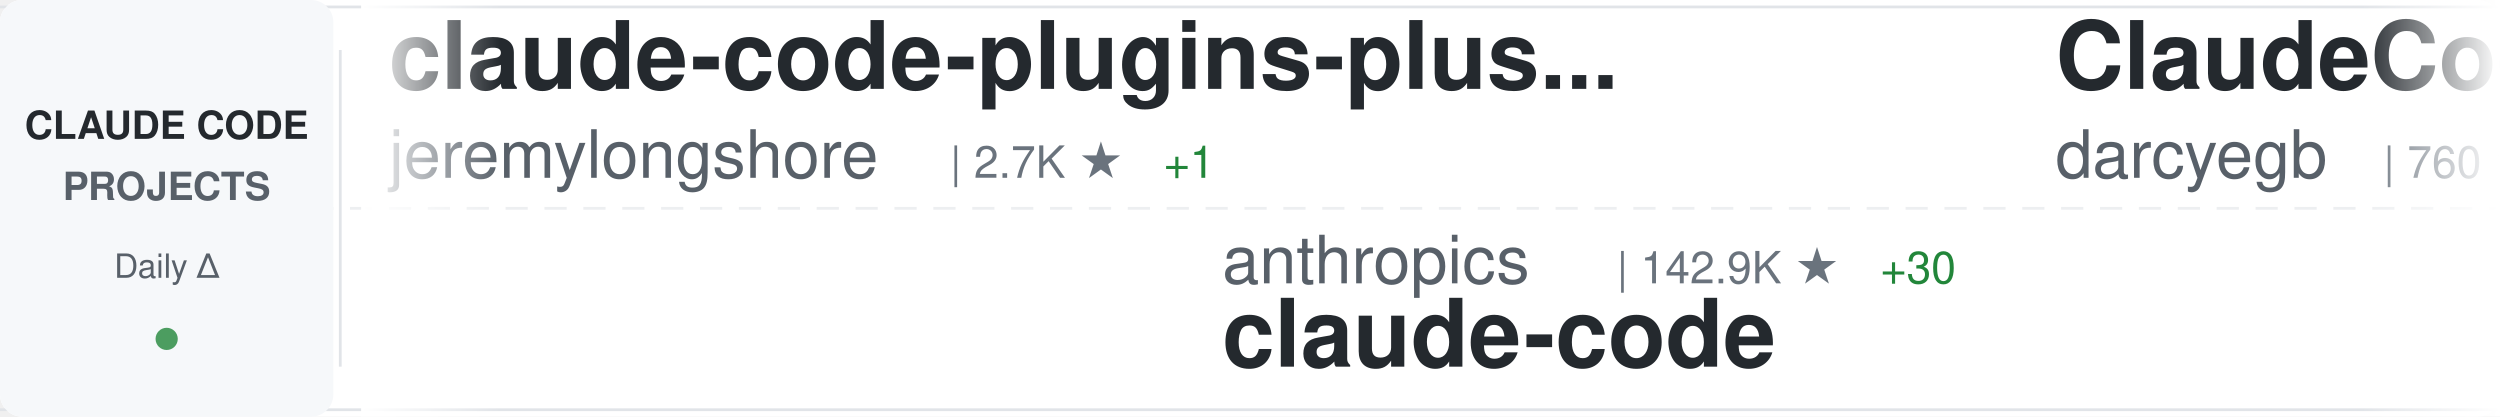
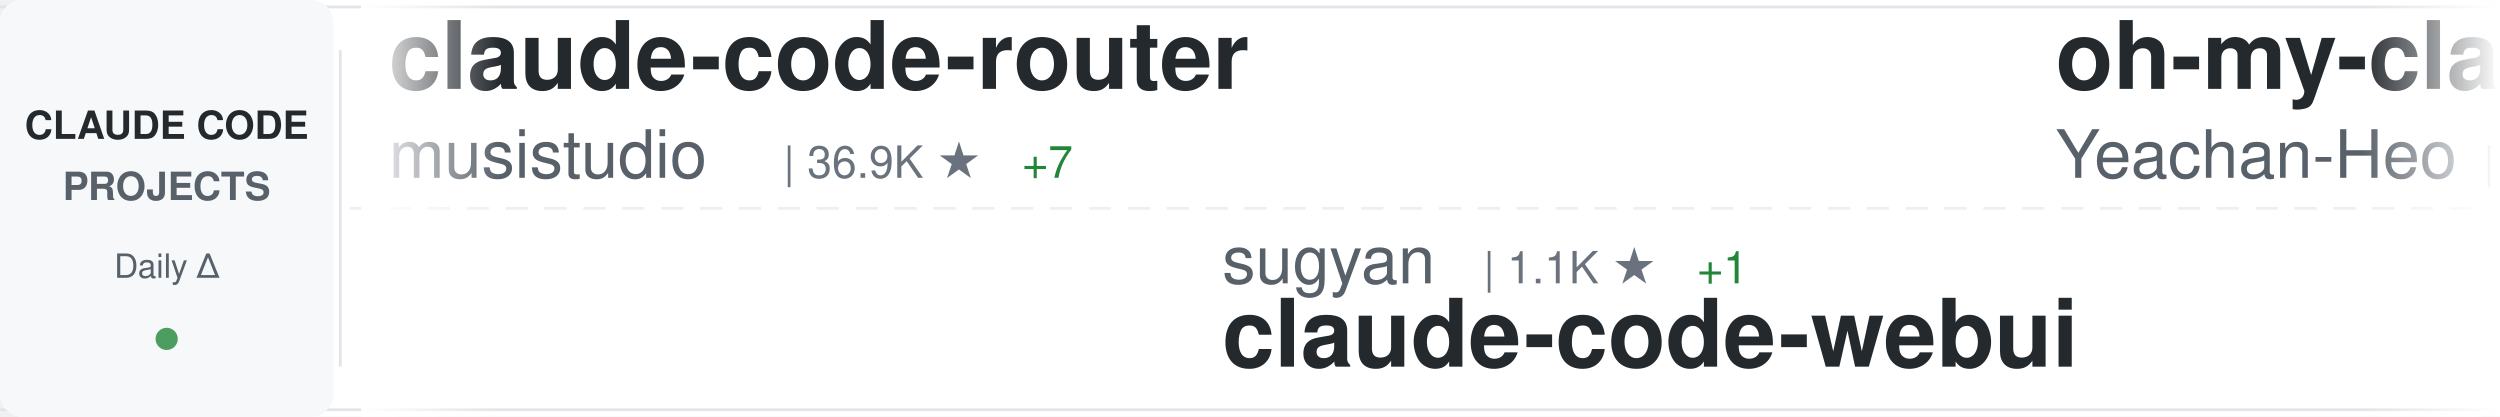
<svg xmlns="http://www.w3.org/2000/svg" width="900" height="150">
  <defs>
    <linearGradient id="awesomeLeftFade" x1="0%" y1="0%" x2="100%" y2="0%">
      <stop offset="0%" style="stop-color:#ffffff;stop-opacity:1" />
      <stop offset="100%" style="stop-color:#ffffff;stop-opacity:0" />
    </linearGradient>
    <linearGradient id="awesomeRightFade" x1="0%" y1="0%" x2="100%" y2="0%">
      <stop offset="0%" style="stop-color:#ffffff;stop-opacity:0" />
      <stop offset="100%" style="stop-color:#ffffff;stop-opacity:1" />
    </linearGradient>
  </defs>
  <rect width="900" height="150" fill="#ffffff" rx="8" />
  <rect x="0" y="2" width="900" height="1" fill="#e1e4e8" />
  <rect x="0" y="147" width="900" height="1" fill="#e1e4e8" />
  <line x1="0" y1="75" x2="900" y2="75" stroke="#e1e4e8" stroke-width="1" stroke-dasharray="8 6" opacity="0.6" />
  <rect x="0" y="0" width="120" height="150" fill="#f6f8fa" rx="8" />
  <text x="60" y="50" font-family="-apple-system, BlinkMacSystemFont, 'Segoe UI', Helvetica, Arial, sans-serif" font-size="14" font-weight="600" fill="#24292e" text-anchor="middle">CLAUDE CODE</text>
  <text x="60" y="72" font-family="-apple-system, BlinkMacSystemFont, 'Segoe UI', Helvetica, Arial, sans-serif" font-size="14" font-weight="600" fill="#586069" text-anchor="middle">PROJECTS</text>
  <text x="60" y="100" font-family="-apple-system, BlinkMacSystemFont, 'Segoe UI', Helvetica, Arial, sans-serif" font-size="12" font-weight="500" fill="#586069" text-anchor="middle">Daily Δ</text>
  <circle cx="60" cy="122" r="4" fill="#22863a" opacity="0.8" />
  <rect x="122" y="18" width="1" height="114" fill="#e1e4e8" />
  <clipPath id="awesomeTickerClip">
    <rect x="130" y="0" width="770" height="150" />
  </clipPath>
  <g clip-path="url(#awesomeTickerClip)">
    <g id="awesomeTickerItems">
      <animateTransform attributeName="transform" attributeType="XML" type="translate" from="0 0" to="-3000 0" dur="54s" repeatCount="indefinite" />
      <g transform="translate(0, 0)">
-         <text x="140" y="32" font-family="-apple-system, BlinkMacSystemFont, 'Segoe UI', Helvetica, Arial, sans-serif" font-size="34" font-weight="600" fill="#24292e">claude-code-plugins-plus...</text>
-         <text x="140" y="64" font-family="-apple-system, BlinkMacSystemFont, 'Segoe UI', Helvetica, Arial, sans-serif" font-size="24" font-weight="400" fill="#586069">jeremylongshore</text>
-         <text x="342" y="64" font-family="-apple-system, BlinkMacSystemFont, 'Segoe UI', Helvetica, Arial, sans-serif" font-size="16" font-weight="500" fill="#6a737d">| 2.7K ★</text>
-         <text x="419" y="64" font-family="-apple-system, BlinkMacSystemFont, 'Segoe UI', Helvetica, Arial, sans-serif" font-size="16" font-weight="500" fill="#22863a"> +1</text>
+         <text x="140" y="32" font-family="-apple-system, BlinkMacSystemFont, 'Segoe UI', Helvetica, Arial, sans-serif" font-size="34" font-weight="600" fill="#24292e">claude-code-router</text>
+         <text x="140" y="64" font-family="-apple-system, BlinkMacSystemFont, 'Segoe UI', Helvetica, Arial, sans-serif" font-size="24" font-weight="400" fill="#586069">musistudio</text>
+         <text x="282" y="64" font-family="-apple-system, BlinkMacSystemFont, 'Segoe UI', Helvetica, Arial, sans-serif" font-size="16" font-weight="500" fill="#6a737d">| 36.9K ★</text>
+         <text x="368" y="64" font-family="-apple-system, BlinkMacSystemFont, 'Segoe UI', Helvetica, Arial, sans-serif" font-size="16" font-weight="500" fill="#22863a"> +7</text>
      </g>
      <g transform="translate(300, 0)">
-         <text x="140" y="102" font-family="-apple-system, BlinkMacSystemFont, 'Segoe UI', Helvetica, Arial, sans-serif" font-size="24" font-weight="400" fill="#586069">anthropics</text>
-         <text x="282" y="102" font-family="-apple-system, BlinkMacSystemFont, 'Segoe UI', Helvetica, Arial, sans-serif" font-size="16" font-weight="500" fill="#6a737d">| 142.9K ★</text>
-         <text x="377" y="102" font-family="-apple-system, BlinkMacSystemFont, 'Segoe UI', Helvetica, Arial, sans-serif" font-size="16" font-weight="500" fill="#22863a"> +30</text>
-         <text x="140" y="132" font-family="-apple-system, BlinkMacSystemFont, 'Segoe UI', Helvetica, Arial, sans-serif" font-size="34" font-weight="600" fill="#24292e">claude-code</text>
+         <text x="140" y="102" font-family="-apple-system, BlinkMacSystemFont, 'Segoe UI', Helvetica, Arial, sans-serif" font-size="24" font-weight="400" fill="#586069">sugyan</text>
+         <text x="234" y="102" font-family="-apple-system, BlinkMacSystemFont, 'Segoe UI', Helvetica, Arial, sans-serif" font-size="16" font-weight="500" fill="#6a737d">| 1.1K ★</text>
+         <text x="311" y="102" font-family="-apple-system, BlinkMacSystemFont, 'Segoe UI', Helvetica, Arial, sans-serif" font-size="16" font-weight="500" fill="#22863a"> +1</text>
+         <text x="140" y="132" font-family="-apple-system, BlinkMacSystemFont, 'Segoe UI', Helvetica, Arial, sans-serif" font-size="34" font-weight="600" fill="#24292e">claude-code-webui</text>
      </g>
      <g transform="translate(600, 0)">
+         <text x="140" y="32" font-family="-apple-system, BlinkMacSystemFont, 'Segoe UI', Helvetica, Arial, sans-serif" font-size="34" font-weight="600" fill="#24292e">oh-my-claudecode</text>
+         <text x="140" y="64" font-family="-apple-system, BlinkMacSystemFont, 'Segoe UI', Helvetica, Arial, sans-serif" font-size="24" font-weight="400" fill="#586069">Yeachan-Heo</text>
+         <text x="294" y="64" font-family="-apple-system, BlinkMacSystemFont, 'Segoe UI', Helvetica, Arial, sans-serif" font-size="16" font-weight="500" fill="#6a737d">| 38.8K ★</text>
+         <text x="380" y="64" font-family="-apple-system, BlinkMacSystemFont, 'Segoe UI', Helvetica, Arial, sans-serif" font-size="16" font-weight="500" fill="#22863a"> +5</text>
+       </g>
+       <g transform="translate(900, 0)">
+         <text x="140" y="102" font-family="-apple-system, BlinkMacSystemFont, 'Segoe UI', Helvetica, Arial, sans-serif" font-size="24" font-weight="400" fill="#586069">Alishahryar1</text>
+         <text x="306" y="102" font-family="-apple-system, BlinkMacSystemFont, 'Segoe UI', Helvetica, Arial, sans-serif" font-size="16" font-weight="500" fill="#6a737d">| 49.6K ★</text>
+         <text x="392" y="102" font-family="-apple-system, BlinkMacSystemFont, 'Segoe UI', Helvetica, Arial, sans-serif" font-size="16" font-weight="500" fill="#22863a"> +276</text>
+         <text x="140" y="132" font-family="-apple-system, BlinkMacSystemFont, 'Segoe UI', Helvetica, Arial, sans-serif" font-size="34" font-weight="600" fill="#24292e">free-claude-code</text>
+       </g>
+       <g transform="translate(1200, 0)">
+         <text x="140" y="32" font-family="-apple-system, BlinkMacSystemFont, 'Segoe UI', Helvetica, Arial, sans-serif" font-size="34" font-weight="600" fill="#24292e">claude-code</text>
+         <text x="140" y="64" font-family="-apple-system, BlinkMacSystemFont, 'Segoe UI', Helvetica, Arial, sans-serif" font-size="24" font-weight="400" fill="#586069">T-Lab-CUHKSZ</text>
+         <text x="306" y="64" font-family="-apple-system, BlinkMacSystemFont, 'Segoe UI', Helvetica, Arial, sans-serif" font-size="16" font-weight="500" fill="#6a737d">| 328 ★</text>
+       </g>
+       <g transform="translate(1500, 0)">
+         <text x="140" y="102" font-family="-apple-system, BlinkMacSystemFont, 'Segoe UI', Helvetica, Arial, sans-serif" font-size="24" font-weight="400" fill="#586069">VILA-Lab</text>
+         <text x="258" y="102" font-family="-apple-system, BlinkMacSystemFont, 'Segoe UI', Helvetica, Arial, sans-serif" font-size="16" font-weight="500" fill="#6a737d">| 2.1K ★</text>
+         <text x="140" y="132" font-family="-apple-system, BlinkMacSystemFont, 'Segoe UI', Helvetica, Arial, sans-serif" font-size="34" font-weight="600" fill="#24292e">Dive-into-Claude-Code</text>
+       </g>
+       <g transform="translate(1800, 0)">
        <text x="140" y="32" font-family="-apple-system, BlinkMacSystemFont, 'Segoe UI', Helvetica, Arial, sans-serif" font-size="34" font-weight="600" fill="#24292e">ClaudeCodeAgents</text>
        <text x="140" y="64" font-family="-apple-system, BlinkMacSystemFont, 'Segoe UI', Helvetica, Arial, sans-serif" font-size="24" font-weight="400" fill="#586069">darcyegb</text>
        <text x="258" y="64" font-family="-apple-system, BlinkMacSystemFont, 'Segoe UI', Helvetica, Arial, sans-serif" font-size="16" font-weight="500" fill="#6a737d">| 760 ★</text>
      </g>
-       <g transform="translate(900, 0)">
-         <text x="140" y="102" font-family="-apple-system, BlinkMacSystemFont, 'Segoe UI', Helvetica, Arial, sans-serif" font-size="24" font-weight="400" fill="#586069">OneRedOak</text>
-         <text x="270" y="102" font-family="-apple-system, BlinkMacSystemFont, 'Segoe UI', Helvetica, Arial, sans-serif" font-size="16" font-weight="500" fill="#6a737d">| 3.9K ★</text>
-         <text x="140" y="132" font-family="-apple-system, BlinkMacSystemFont, 'Segoe UI', Helvetica, Arial, sans-serif" font-size="34" font-weight="600" fill="#24292e">claude-code-workflows</text>
-       </g>
-       <g transform="translate(1200, 0)">
-         <text x="140" y="32" font-family="-apple-system, BlinkMacSystemFont, 'Segoe UI', Helvetica, Arial, sans-serif" font-size="34" font-weight="600" fill="#24292e">awesome-claude-code</text>
-         <text x="140" y="64" font-family="-apple-system, BlinkMacSystemFont, 'Segoe UI', Helvetica, Arial, sans-serif" font-size="24" font-weight="400" fill="#586069">jqueryscript</text>
-         <text x="306" y="64" font-family="-apple-system, BlinkMacSystemFont, 'Segoe UI', Helvetica, Arial, sans-serif" font-size="16" font-weight="500" fill="#6a737d">| 504 ★</text>
-       </g>
-       <g transform="translate(1500, 0)">
-         <text x="140" y="102" font-family="-apple-system, BlinkMacSystemFont, 'Segoe UI', Helvetica, Arial, sans-serif" font-size="24" font-weight="400" fill="#586069">anthropics</text>
-         <text x="282" y="102" font-family="-apple-system, BlinkMacSystemFont, 'Segoe UI', Helvetica, Arial, sans-serif" font-size="16" font-weight="500" fill="#6a737d">| 171.4K ★</text>
-         <text x="377" y="102" font-family="-apple-system, BlinkMacSystemFont, 'Segoe UI', Helvetica, Arial, sans-serif" font-size="16" font-weight="500" fill="#22863a"> +52</text>
-         <text x="140" y="132" font-family="-apple-system, BlinkMacSystemFont, 'Segoe UI', Helvetica, Arial, sans-serif" font-size="34" font-weight="600" fill="#24292e">skills</text>
-       </g>
-       <g transform="translate(1800, 0)">
-         <text x="140" y="32" font-family="-apple-system, BlinkMacSystemFont, 'Segoe UI', Helvetica, Arial, sans-serif" font-size="34" font-weight="600" fill="#24292e">claude-code-harness</text>
-         <text x="140" y="64" font-family="-apple-system, BlinkMacSystemFont, 'Segoe UI', Helvetica, Arial, sans-serif" font-size="24" font-weight="400" fill="#586069">Chachamaru127</text>
-         <text x="318" y="64" font-family="-apple-system, BlinkMacSystemFont, 'Segoe UI', Helvetica, Arial, sans-serif" font-size="16" font-weight="500" fill="#6a737d">| 3.1K ★</text>
-       </g>
      <g transform="translate(2100, 0)">
-         <text x="140" y="102" font-family="-apple-system, BlinkMacSystemFont, 'Segoe UI', Helvetica, Arial, sans-serif" font-size="24" font-weight="400" fill="#586069">davila7</text>
-         <text x="246" y="102" font-family="-apple-system, BlinkMacSystemFont, 'Segoe UI', Helvetica, Arial, sans-serif" font-size="16" font-weight="500" fill="#6a737d">| 30.4K ★</text>
-         <text x="332" y="102" font-family="-apple-system, BlinkMacSystemFont, 'Segoe UI', Helvetica, Arial, sans-serif" font-size="16" font-weight="500" fill="#22863a"> +3</text>
-         <text x="140" y="132" font-family="-apple-system, BlinkMacSystemFont, 'Segoe UI', Helvetica, Arial, sans-serif" font-size="34" font-weight="600" fill="#24292e">claude-code-templates</text>
+         <text x="140" y="102" font-family="-apple-system, BlinkMacSystemFont, 'Segoe UI', Helvetica, Arial, sans-serif" font-size="24" font-weight="400" fill="#586069">disler</text>
+         <text x="234" y="102" font-family="-apple-system, BlinkMacSystemFont, 'Segoe UI', Helvetica, Arial, sans-serif" font-size="16" font-weight="500" fill="#6a737d">| 3.9K ★</text>
+         <text x="140" y="132" font-family="-apple-system, BlinkMacSystemFont, 'Segoe UI', Helvetica, Arial, sans-serif" font-size="34" font-weight="600" fill="#24292e">claude-code-hooks-master...</text>
      </g>
      <g transform="translate(2400, 0)">
-         <text x="140" y="32" font-family="-apple-system, BlinkMacSystemFont, 'Segoe UI', Helvetica, Arial, sans-serif" font-size="34" font-weight="600" fill="#24292e">learn-claude-code</text>
-         <text x="140" y="64" font-family="-apple-system, BlinkMacSystemFont, 'Segoe UI', Helvetica, Arial, sans-serif" font-size="24" font-weight="400" fill="#586069">shareAI-lab</text>
-         <text x="294" y="64" font-family="-apple-system, BlinkMacSystemFont, 'Segoe UI', Helvetica, Arial, sans-serif" font-size="16" font-weight="500" fill="#6a737d">| 75.2K ★</text>
-         <text x="380" y="64" font-family="-apple-system, BlinkMacSystemFont, 'Segoe UI', Helvetica, Arial, sans-serif" font-size="16" font-weight="500" fill="#22863a"> +43</text>
+         <text x="140" y="32" font-family="-apple-system, BlinkMacSystemFont, 'Segoe UI', Helvetica, Arial, sans-serif" font-size="34" font-weight="600" fill="#24292e">awesome-claude-code-suba...</text>
+         <text x="140" y="64" font-family="-apple-system, BlinkMacSystemFont, 'Segoe UI', Helvetica, Arial, sans-serif" font-size="24" font-weight="400" fill="#586069">VoltAgent</text>
+         <text x="270" y="64" font-family="-apple-system, BlinkMacSystemFont, 'Segoe UI', Helvetica, Arial, sans-serif" font-size="16" font-weight="500" fill="#6a737d">| 24.6K ★</text>
+         <text x="356" y="64" font-family="-apple-system, BlinkMacSystemFont, 'Segoe UI', Helvetica, Arial, sans-serif" font-size="16" font-weight="500" fill="#22863a"> +9</text>
      </g>
      <g transform="translate(2700, 0)">
-         <text x="140" y="102" font-family="-apple-system, BlinkMacSystemFont, 'Segoe UI', Helvetica, Arial, sans-serif" font-size="24" font-weight="400" fill="#586069">VineeTagarwaL-code</text>
-         <text x="378" y="102" font-family="-apple-system, BlinkMacSystemFont, 'Segoe UI', Helvetica, Arial, sans-serif" font-size="16" font-weight="500" fill="#6a737d">| 273 ★</text>
-         <text x="140" y="132" font-family="-apple-system, BlinkMacSystemFont, 'Segoe UI', Helvetica, Arial, sans-serif" font-size="34" font-weight="600" fill="#24292e">claude-code</text>
+         <text x="140" y="102" font-family="-apple-system, BlinkMacSystemFont, 'Segoe UI', Helvetica, Arial, sans-serif" font-size="24" font-weight="400" fill="#586069">alejandrobalderas</text>
+         <text x="366" y="102" font-family="-apple-system, BlinkMacSystemFont, 'Segoe UI', Helvetica, Arial, sans-serif" font-size="16" font-weight="500" fill="#6a737d">| 2.8K ★</text>
+         <text x="140" y="132" font-family="-apple-system, BlinkMacSystemFont, 'Segoe UI', Helvetica, Arial, sans-serif" font-size="34" font-weight="600" fill="#24292e">claude-code-from-source</text>
      </g>
      <g transform="translate(3000, 0)">
-         <text x="140" y="32" font-family="-apple-system, BlinkMacSystemFont, 'Segoe UI', Helvetica, Arial, sans-serif" font-size="34" font-weight="600" fill="#24292e">claude-code-plugins-plus...</text>
-         <text x="140" y="64" font-family="-apple-system, BlinkMacSystemFont, 'Segoe UI', Helvetica, Arial, sans-serif" font-size="24" font-weight="400" fill="#586069">jeremylongshore</text>
-         <text x="342" y="64" font-family="-apple-system, BlinkMacSystemFont, 'Segoe UI', Helvetica, Arial, sans-serif" font-size="16" font-weight="500" fill="#6a737d">| 2.7K ★</text>
-         <text x="419" y="64" font-family="-apple-system, BlinkMacSystemFont, 'Segoe UI', Helvetica, Arial, sans-serif" font-size="16" font-weight="500" fill="#22863a"> +1</text>
+         <text x="140" y="32" font-family="-apple-system, BlinkMacSystemFont, 'Segoe UI', Helvetica, Arial, sans-serif" font-size="34" font-weight="600" fill="#24292e">claude-code-router</text>
+         <text x="140" y="64" font-family="-apple-system, BlinkMacSystemFont, 'Segoe UI', Helvetica, Arial, sans-serif" font-size="24" font-weight="400" fill="#586069">musistudio</text>
+         <text x="282" y="64" font-family="-apple-system, BlinkMacSystemFont, 'Segoe UI', Helvetica, Arial, sans-serif" font-size="16" font-weight="500" fill="#6a737d">| 36.9K ★</text>
+         <text x="368" y="64" font-family="-apple-system, BlinkMacSystemFont, 'Segoe UI', Helvetica, Arial, sans-serif" font-size="16" font-weight="500" fill="#22863a"> +7</text>
      </g>
      <g transform="translate(3300, 0)">
-         <text x="140" y="102" font-family="-apple-system, BlinkMacSystemFont, 'Segoe UI', Helvetica, Arial, sans-serif" font-size="24" font-weight="400" fill="#586069">anthropics</text>
-         <text x="282" y="102" font-family="-apple-system, BlinkMacSystemFont, 'Segoe UI', Helvetica, Arial, sans-serif" font-size="16" font-weight="500" fill="#6a737d">| 142.9K ★</text>
-         <text x="377" y="102" font-family="-apple-system, BlinkMacSystemFont, 'Segoe UI', Helvetica, Arial, sans-serif" font-size="16" font-weight="500" fill="#22863a"> +30</text>
-         <text x="140" y="132" font-family="-apple-system, BlinkMacSystemFont, 'Segoe UI', Helvetica, Arial, sans-serif" font-size="34" font-weight="600" fill="#24292e">claude-code</text>
+         <text x="140" y="102" font-family="-apple-system, BlinkMacSystemFont, 'Segoe UI', Helvetica, Arial, sans-serif" font-size="24" font-weight="400" fill="#586069">sugyan</text>
+         <text x="234" y="102" font-family="-apple-system, BlinkMacSystemFont, 'Segoe UI', Helvetica, Arial, sans-serif" font-size="16" font-weight="500" fill="#6a737d">| 1.1K ★</text>
+         <text x="311" y="102" font-family="-apple-system, BlinkMacSystemFont, 'Segoe UI', Helvetica, Arial, sans-serif" font-size="16" font-weight="500" fill="#22863a"> +1</text>
+         <text x="140" y="132" font-family="-apple-system, BlinkMacSystemFont, 'Segoe UI', Helvetica, Arial, sans-serif" font-size="34" font-weight="600" fill="#24292e">claude-code-webui</text>
      </g>
      <g transform="translate(3600, 0)">
-         <text x="140" y="32" font-family="-apple-system, BlinkMacSystemFont, 'Segoe UI', Helvetica, Arial, sans-serif" font-size="34" font-weight="600" fill="#24292e">ClaudeCodeAgents</text>
-         <text x="140" y="64" font-family="-apple-system, BlinkMacSystemFont, 'Segoe UI', Helvetica, Arial, sans-serif" font-size="24" font-weight="400" fill="#586069">darcyegb</text>
-         <text x="258" y="64" font-family="-apple-system, BlinkMacSystemFont, 'Segoe UI', Helvetica, Arial, sans-serif" font-size="16" font-weight="500" fill="#6a737d">| 760 ★</text>
+         <text x="140" y="32" font-family="-apple-system, BlinkMacSystemFont, 'Segoe UI', Helvetica, Arial, sans-serif" font-size="34" font-weight="600" fill="#24292e">oh-my-claudecode</text>
+         <text x="140" y="64" font-family="-apple-system, BlinkMacSystemFont, 'Segoe UI', Helvetica, Arial, sans-serif" font-size="24" font-weight="400" fill="#586069">Yeachan-Heo</text>
+         <text x="294" y="64" font-family="-apple-system, BlinkMacSystemFont, 'Segoe UI', Helvetica, Arial, sans-serif" font-size="16" font-weight="500" fill="#6a737d">| 38.8K ★</text>
+         <text x="380" y="64" font-family="-apple-system, BlinkMacSystemFont, 'Segoe UI', Helvetica, Arial, sans-serif" font-size="16" font-weight="500" fill="#22863a"> +5</text>
      </g>
      <g transform="translate(3900, 0)">
-         <text x="140" y="102" font-family="-apple-system, BlinkMacSystemFont, 'Segoe UI', Helvetica, Arial, sans-serif" font-size="24" font-weight="400" fill="#586069">OneRedOak</text>
-         <text x="270" y="102" font-family="-apple-system, BlinkMacSystemFont, 'Segoe UI', Helvetica, Arial, sans-serif" font-size="16" font-weight="500" fill="#6a737d">| 3.9K ★</text>
-         <text x="140" y="132" font-family="-apple-system, BlinkMacSystemFont, 'Segoe UI', Helvetica, Arial, sans-serif" font-size="34" font-weight="600" fill="#24292e">claude-code-workflows</text>
+         <text x="140" y="102" font-family="-apple-system, BlinkMacSystemFont, 'Segoe UI', Helvetica, Arial, sans-serif" font-size="24" font-weight="400" fill="#586069">Alishahryar1</text>
+         <text x="306" y="102" font-family="-apple-system, BlinkMacSystemFont, 'Segoe UI', Helvetica, Arial, sans-serif" font-size="16" font-weight="500" fill="#6a737d">| 49.6K ★</text>
+         <text x="392" y="102" font-family="-apple-system, BlinkMacSystemFont, 'Segoe UI', Helvetica, Arial, sans-serif" font-size="16" font-weight="500" fill="#22863a"> +276</text>
+         <text x="140" y="132" font-family="-apple-system, BlinkMacSystemFont, 'Segoe UI', Helvetica, Arial, sans-serif" font-size="34" font-weight="600" fill="#24292e">free-claude-code</text>
      </g>
    </g>
  </g>
  <rect x="130" y="0" width="50" height="150" fill="url(#awesomeLeftFade)" />
  <rect x="850" y="0" width="50" height="150" fill="url(#awesomeRightFade)" />
</svg>
